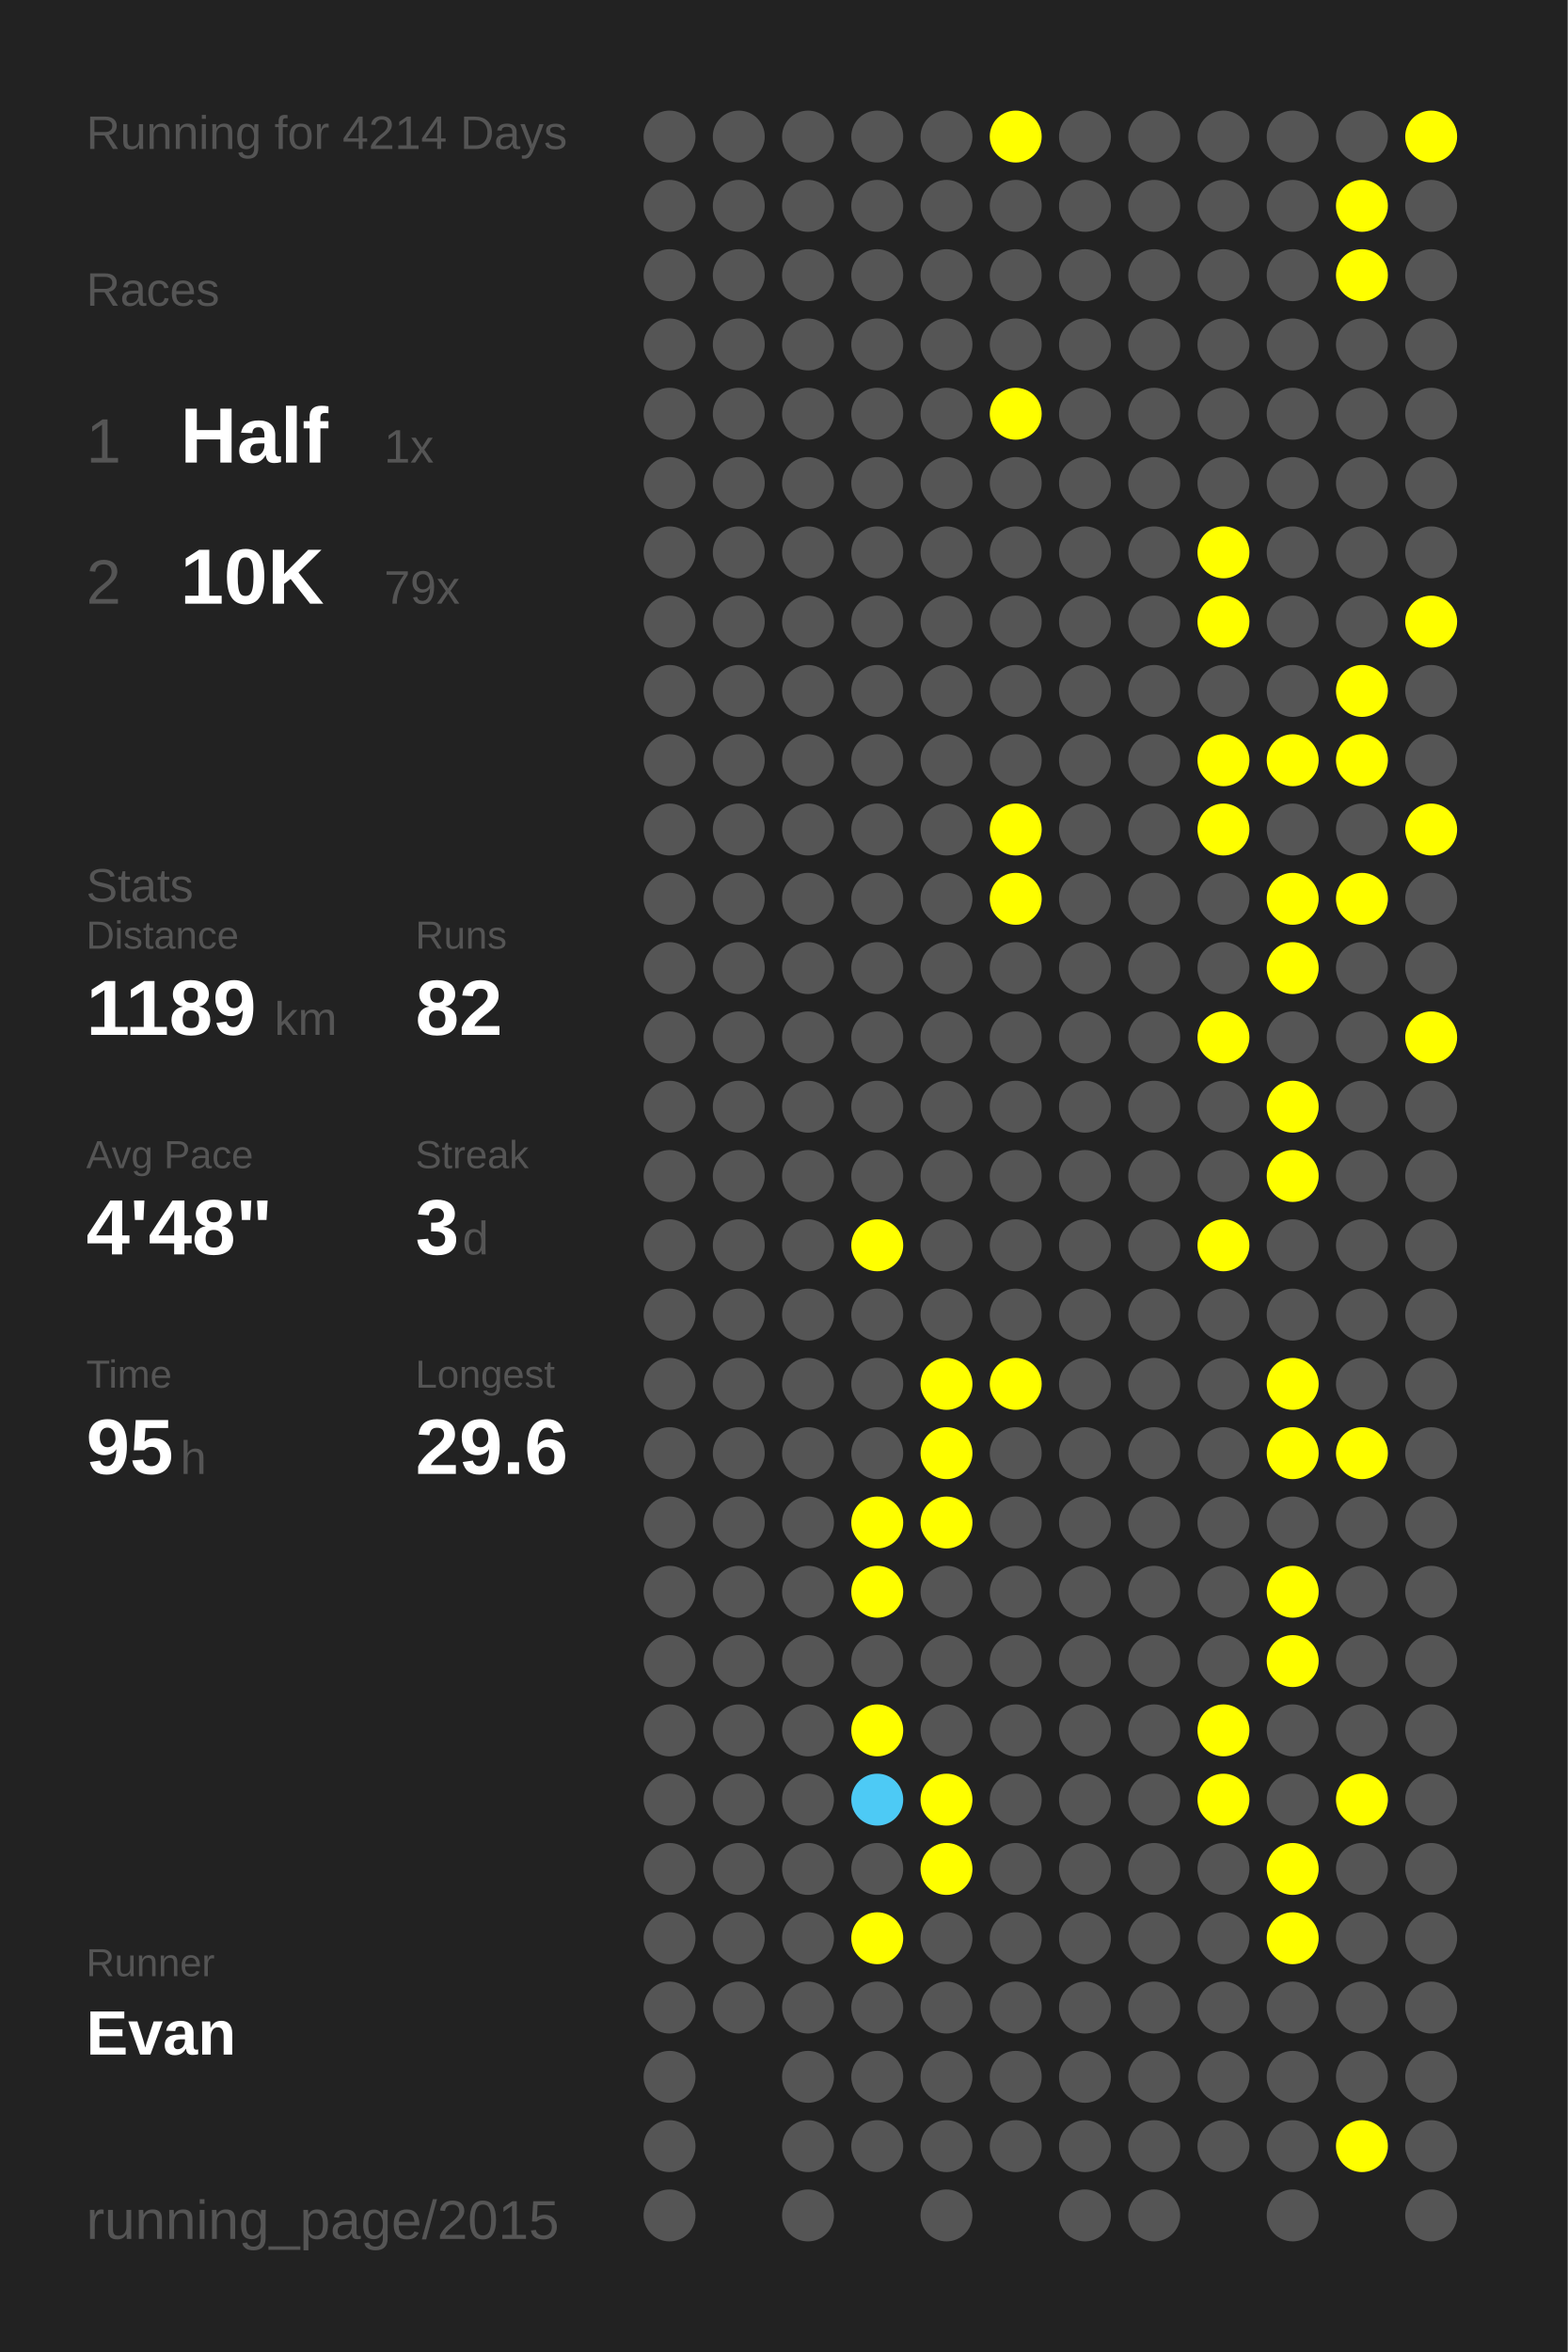
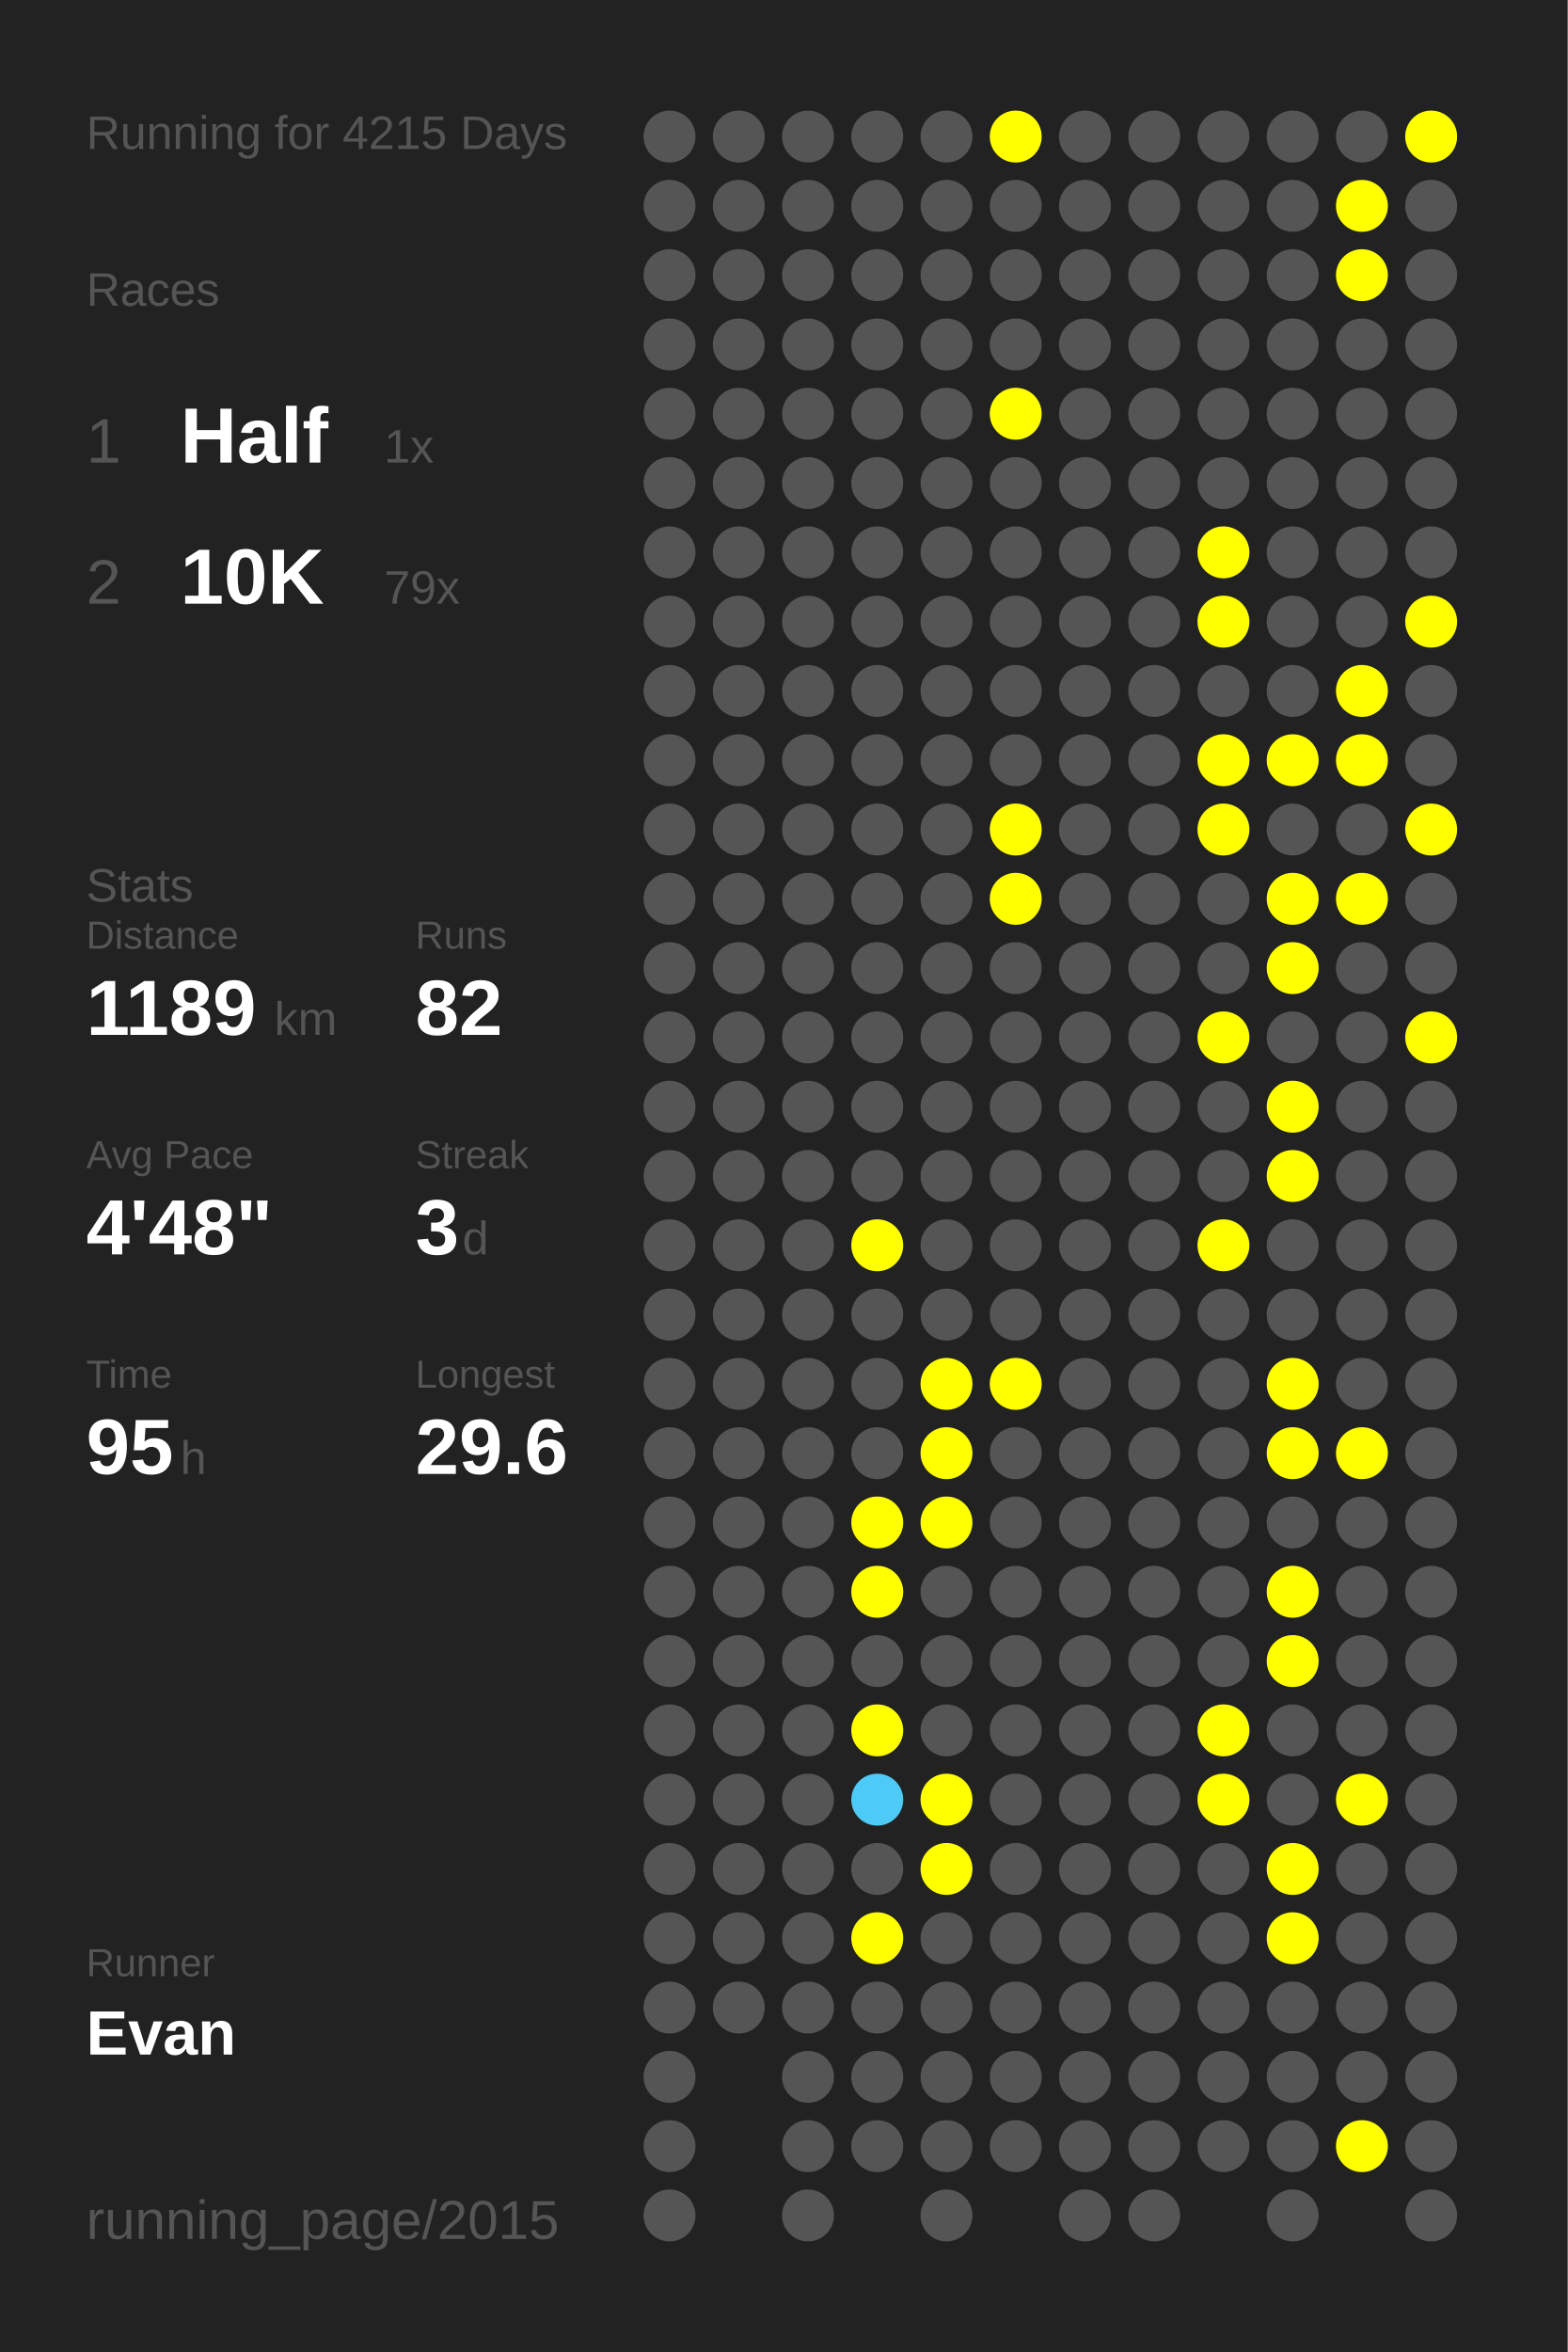
<svg xmlns="http://www.w3.org/2000/svg" baseProfile="full" height="300mm" version="1.1" viewBox="0,0,200,300" width="200mm">
  <defs />
  <rect fill="#222222" height="300" width="200" x="0" y="0" />
-   <text fill="#555555" style="font-size:6px; font-family:Arial;" x="11" y="19">Running for 4214 Days</text>
+   <text fill="#555555" style="font-size:6px; font-family:Arial;" x="11" y="19">Running for 4215 Days</text>
  <text fill="#555555" style="font-size:6px; font-family:Arial;" x="11" y="39">Races</text>
  <text fill="#555555" style="font-size:8px; font-family:Arial;" x="11" y="59">1</text>
  <text fill="#FFFFFF" style="font-size:10px; font-family:Arial; font-weight:bold;" x="23" y="59">Half</text>
  <text fill="#555555" style="font-size:6px; font-family:Arial;" x="49" y="59">1x</text>
  <text fill="#555555" style="font-size:8px; font-family:Arial;" x="11" y="77">2</text>
  <text fill="#FFFFFF" style="font-size:10px; font-family:Arial; font-weight:bold;" x="23" y="77">10K</text>
  <text fill="#555555" style="font-size:6px; font-family:Arial;" x="49" y="77">79x</text>
  <text fill="#555555" style="font-size:6px; font-family:Arial;" x="11" y="115">Stats</text>
  <text fill="#555555" style="font-size:5px; font-family:Arial;" x="11" y="121">Distance</text>
  <text fill="#FFFFFF" style="font-size:10px; font-family:Arial; font-weight:bold;" x="11" y="132">1189</text>
  <text fill="#555555" style="font-size:6px; font-family:Arial;" x="35" y="132">km</text>
  <text fill="#555555" style="font-size:5px; font-family:Arial;" x="53" y="121">Runs</text>
  <text fill="#FFFFFF" style="font-size:10px; font-family:Arial; font-weight:bold;" x="53" y="132">82</text>
  <text fill="#555555" style="font-size:5px; font-family:Arial;" x="11" y="149">Avg Pace</text>
  <text fill="#FFFFFF" style="font-size:10px; font-family:Arial; font-weight:bold;" x="11" y="160">4'48"</text>
  <text fill="#555555" style="font-size:5px; font-family:Arial;" x="53" y="149">Streak</text>
  <text fill="#FFFFFF" style="font-size:10px; font-family:Arial; font-weight:bold;" x="53" y="160">3</text>
  <text fill="#555555" style="font-size:6px; font-family:Arial;" x="59" y="160">d</text>
  <text fill="#555555" style="font-size:5px; font-family:Arial;" x="11" y="177">Time</text>
  <text fill="#FFFFFF" style="font-size:10px; font-family:Arial; font-weight:bold;" x="11" y="188">95</text>
  <text fill="#555555" style="font-size:6px; font-family:Arial;" x="23" y="188">h</text>
  <text fill="#555555" style="font-size:5px; font-family:Arial;" x="53" y="177">Longest</text>
  <text fill="#FFFFFF" style="font-size:10px; font-family:Arial; font-weight:bold;" x="53" y="188">29.6</text>
  <text fill="#555555" style="font-size:5px; font-family:Arial;" x="11" y="252.065">Runner</text>
  <text fill="#FFFFFF" style="font-size:8px; font-family:Arial; font-weight:bold;" x="11" y="262.065">Evan</text>
  <text fill="#555555" style="font-size:7px; font-family:Arial;" x="11" y="285.581">running_page/2015</text>
  <circle cx="85.417" cy="17.419" fill="#555555" r="3.312" />
  <circle cx="85.417" cy="26.258" fill="#555555" r="3.312" />
  <circle cx="85.417" cy="35.097" fill="#555555" r="3.312" />
  <circle cx="85.417" cy="43.935" fill="#555555" r="3.312" />
  <circle cx="85.417" cy="52.774" fill="#555555" r="3.312" />
  <circle cx="85.417" cy="61.613" fill="#555555" r="3.312" />
  <circle cx="85.417" cy="70.452" fill="#555555" r="3.312" />
  <circle cx="85.417" cy="79.29" fill="#555555" r="3.312" />
  <circle cx="85.417" cy="88.129" fill="#555555" r="3.312" />
  <circle cx="85.417" cy="96.968" fill="#555555" r="3.312" />
  <circle cx="85.417" cy="105.806" fill="#555555" r="3.312" />
  <circle cx="85.417" cy="114.645" fill="#555555" r="3.312" />
  <circle cx="85.417" cy="123.484" fill="#555555" r="3.312" />
  <circle cx="85.417" cy="132.323" fill="#555555" r="3.312" />
  <circle cx="85.417" cy="141.161" fill="#555555" r="3.312" />
  <circle cx="85.417" cy="150" fill="#555555" r="3.312" />
  <circle cx="85.417" cy="158.839" fill="#555555" r="3.312" />
  <circle cx="85.417" cy="167.677" fill="#555555" r="3.312" />
  <circle cx="85.417" cy="176.516" fill="#555555" r="3.312" />
  <circle cx="85.417" cy="185.355" fill="#555555" r="3.312" />
  <circle cx="85.417" cy="194.194" fill="#555555" r="3.312" />
  <circle cx="85.417" cy="203.032" fill="#555555" r="3.312" />
  <circle cx="85.417" cy="211.871" fill="#555555" r="3.312" />
  <circle cx="85.417" cy="220.71" fill="#555555" r="3.312" />
  <circle cx="85.417" cy="229.548" fill="#555555" r="3.312" />
  <circle cx="85.417" cy="238.387" fill="#555555" r="3.312" />
  <circle cx="85.417" cy="247.226" fill="#555555" r="3.312" />
  <circle cx="85.417" cy="256.065" fill="#555555" r="3.312" />
  <circle cx="85.417" cy="264.903" fill="#555555" r="3.312" />
  <circle cx="85.417" cy="273.742" fill="#555555" r="3.312" />
  <circle cx="85.417" cy="282.581" fill="#555555" r="3.312" />
  <circle cx="94.25" cy="17.419" fill="#555555" r="3.312" />
  <circle cx="94.25" cy="26.258" fill="#555555" r="3.312" />
  <circle cx="94.25" cy="35.097" fill="#555555" r="3.312" />
  <circle cx="94.25" cy="43.935" fill="#555555" r="3.312" />
  <circle cx="94.25" cy="52.774" fill="#555555" r="3.312" />
  <circle cx="94.25" cy="61.613" fill="#555555" r="3.312" />
  <circle cx="94.25" cy="70.452" fill="#555555" r="3.312" />
  <circle cx="94.25" cy="79.29" fill="#555555" r="3.312" />
  <circle cx="94.25" cy="88.129" fill="#555555" r="3.312" />
  <circle cx="94.25" cy="96.968" fill="#555555" r="3.312" />
  <circle cx="94.25" cy="105.806" fill="#555555" r="3.312" />
  <circle cx="94.25" cy="114.645" fill="#555555" r="3.312" />
  <circle cx="94.25" cy="123.484" fill="#555555" r="3.312" />
  <circle cx="94.25" cy="132.323" fill="#555555" r="3.312" />
  <circle cx="94.25" cy="141.161" fill="#555555" r="3.312" />
  <circle cx="94.25" cy="150" fill="#555555" r="3.312" />
  <circle cx="94.25" cy="158.839" fill="#555555" r="3.312" />
  <circle cx="94.25" cy="167.677" fill="#555555" r="3.312" />
  <circle cx="94.25" cy="176.516" fill="#555555" r="3.312" />
  <circle cx="94.25" cy="185.355" fill="#555555" r="3.312" />
  <circle cx="94.25" cy="194.194" fill="#555555" r="3.312" />
  <circle cx="94.25" cy="203.032" fill="#555555" r="3.312" />
  <circle cx="94.25" cy="211.871" fill="#555555" r="3.312" />
  <circle cx="94.25" cy="220.71" fill="#555555" r="3.312" />
  <circle cx="94.25" cy="229.548" fill="#555555" r="3.312" />
  <circle cx="94.25" cy="238.387" fill="#555555" r="3.312" />
  <circle cx="94.25" cy="247.226" fill="#555555" r="3.312" />
  <circle cx="94.25" cy="256.065" fill="#555555" r="3.312" />
  <circle cx="103.083" cy="17.419" fill="#555555" r="3.312" />
  <circle cx="103.083" cy="26.258" fill="#555555" r="3.312" />
  <circle cx="103.083" cy="35.097" fill="#555555" r="3.312" />
  <circle cx="103.083" cy="43.935" fill="#555555" r="3.312" />
  <circle cx="103.083" cy="52.774" fill="#555555" r="3.312" />
  <circle cx="103.083" cy="61.613" fill="#555555" r="3.312" />
  <circle cx="103.083" cy="70.452" fill="#555555" r="3.312" />
  <circle cx="103.083" cy="79.29" fill="#555555" r="3.312" />
  <circle cx="103.083" cy="88.129" fill="#555555" r="3.312" />
  <circle cx="103.083" cy="96.968" fill="#555555" r="3.312" />
  <circle cx="103.083" cy="105.806" fill="#555555" r="3.312" />
  <circle cx="103.083" cy="114.645" fill="#555555" r="3.312" />
  <circle cx="103.083" cy="123.484" fill="#555555" r="3.312" />
  <circle cx="103.083" cy="132.323" fill="#555555" r="3.312" />
  <circle cx="103.083" cy="141.161" fill="#555555" r="3.312" />
  <circle cx="103.083" cy="150" fill="#555555" r="3.312" />
  <circle cx="103.083" cy="158.839" fill="#555555" r="3.312" />
  <circle cx="103.083" cy="167.677" fill="#555555" r="3.312" />
  <circle cx="103.083" cy="176.516" fill="#555555" r="3.312" />
  <circle cx="103.083" cy="185.355" fill="#555555" r="3.312" />
  <circle cx="103.083" cy="194.194" fill="#555555" r="3.312" />
  <circle cx="103.083" cy="203.032" fill="#555555" r="3.312" />
  <circle cx="103.083" cy="211.871" fill="#555555" r="3.312" />
  <circle cx="103.083" cy="220.71" fill="#555555" r="3.312" />
  <circle cx="103.083" cy="229.548" fill="#555555" r="3.312" />
  <circle cx="103.083" cy="238.387" fill="#555555" r="3.312" />
  <circle cx="103.083" cy="247.226" fill="#555555" r="3.312" />
  <circle cx="103.083" cy="256.065" fill="#555555" r="3.312" />
  <circle cx="103.083" cy="264.903" fill="#555555" r="3.312" />
  <circle cx="103.083" cy="273.742" fill="#555555" r="3.312" />
  <circle cx="103.083" cy="282.581" fill="#555555" r="3.312" />
  <circle cx="111.917" cy="17.419" fill="#555555" r="3.312" />
  <circle cx="111.917" cy="26.258" fill="#555555" r="3.312" />
  <circle cx="111.917" cy="35.097" fill="#555555" r="3.312" />
  <circle cx="111.917" cy="43.935" fill="#555555" r="3.312" />
  <circle cx="111.917" cy="52.774" fill="#555555" r="3.312" />
  <circle cx="111.917" cy="61.613" fill="#555555" r="3.312" />
  <circle cx="111.917" cy="70.452" fill="#555555" r="3.312" />
  <circle cx="111.917" cy="79.29" fill="#555555" r="3.312" />
  <circle cx="111.917" cy="88.129" fill="#555555" r="3.312" />
  <circle cx="111.917" cy="96.968" fill="#555555" r="3.312" />
  <circle cx="111.917" cy="105.806" fill="#555555" r="3.312" />
  <circle cx="111.917" cy="114.645" fill="#555555" r="3.312" />
  <circle cx="111.917" cy="123.484" fill="#555555" r="3.312" />
  <circle cx="111.917" cy="132.323" fill="#555555" r="3.312" />
  <circle cx="111.917" cy="141.161" fill="#555555" r="3.312" />
  <circle cx="111.917" cy="150" fill="#555555" r="3.312" />
  <circle cx="111.917" cy="158.839" fill="#FFFF00" r="3.312" />
  <circle cx="111.917" cy="167.677" fill="#555555" r="3.312" />
  <circle cx="111.917" cy="176.516" fill="#555555" r="3.312" />
  <circle cx="111.917" cy="185.355" fill="#555555" r="3.312" />
  <circle cx="111.917" cy="194.194" fill="#FFFF00" r="3.312" />
  <circle cx="111.917" cy="203.032" fill="#FFFF00" r="3.312" />
  <circle cx="111.917" cy="211.871" fill="#555555" r="3.312" />
  <circle cx="111.917" cy="220.71" fill="#FFFF00" r="3.312" />
  <circle cx="111.917" cy="229.548" fill="#4dcaf5" r="3.312" />
  <circle cx="111.917" cy="238.387" fill="#555555" r="3.312" />
  <circle cx="111.917" cy="247.226" fill="#FFFF00" r="3.312" />
  <circle cx="111.917" cy="256.065" fill="#555555" r="3.312" />
  <circle cx="111.917" cy="264.903" fill="#555555" r="3.312" />
  <circle cx="111.917" cy="273.742" fill="#555555" r="3.312" />
  <circle cx="120.75" cy="17.419" fill="#555555" r="3.312" />
  <circle cx="120.75" cy="26.258" fill="#555555" r="3.312" />
  <circle cx="120.75" cy="35.097" fill="#555555" r="3.312" />
  <circle cx="120.75" cy="43.935" fill="#555555" r="3.312" />
  <circle cx="120.75" cy="52.774" fill="#555555" r="3.312" />
  <circle cx="120.75" cy="61.613" fill="#555555" r="3.312" />
  <circle cx="120.75" cy="70.452" fill="#555555" r="3.312" />
  <circle cx="120.75" cy="79.29" fill="#555555" r="3.312" />
  <circle cx="120.75" cy="88.129" fill="#555555" r="3.312" />
  <circle cx="120.75" cy="96.968" fill="#555555" r="3.312" />
  <circle cx="120.75" cy="105.806" fill="#555555" r="3.312" />
  <circle cx="120.75" cy="114.645" fill="#555555" r="3.312" />
  <circle cx="120.75" cy="123.484" fill="#555555" r="3.312" />
  <circle cx="120.75" cy="132.323" fill="#555555" r="3.312" />
  <circle cx="120.75" cy="141.161" fill="#555555" r="3.312" />
  <circle cx="120.75" cy="150" fill="#555555" r="3.312" />
  <circle cx="120.75" cy="158.839" fill="#555555" r="3.312" />
  <circle cx="120.75" cy="167.677" fill="#555555" r="3.312" />
  <circle cx="120.75" cy="176.516" fill="#FFFF00" r="3.312" />
  <circle cx="120.75" cy="185.355" fill="#FFFF00" r="3.312" />
  <circle cx="120.75" cy="194.194" fill="#FFFF00" r="3.312" />
  <circle cx="120.75" cy="203.032" fill="#555555" r="3.312" />
  <circle cx="120.75" cy="211.871" fill="#555555" r="3.312" />
  <circle cx="120.75" cy="220.71" fill="#555555" r="3.312" />
  <circle cx="120.75" cy="229.548" fill="#FFFF00" r="3.312" />
  <circle cx="120.75" cy="238.387" fill="#FFFF00" r="3.312" />
  <circle cx="120.75" cy="247.226" fill="#555555" r="3.312" />
  <circle cx="120.75" cy="256.065" fill="#555555" r="3.312" />
  <circle cx="120.75" cy="264.903" fill="#555555" r="3.312" />
  <circle cx="120.75" cy="273.742" fill="#555555" r="3.312" />
  <circle cx="120.75" cy="282.581" fill="#555555" r="3.312" />
  <circle cx="129.583" cy="17.419" fill="#FFFF00" r="3.312" />
  <circle cx="129.583" cy="26.258" fill="#555555" r="3.312" />
  <circle cx="129.583" cy="35.097" fill="#555555" r="3.312" />
  <circle cx="129.583" cy="43.935" fill="#555555" r="3.312" />
  <circle cx="129.583" cy="52.774" fill="#FFFF00" r="3.312" />
  <circle cx="129.583" cy="61.613" fill="#555555" r="3.312" />
  <circle cx="129.583" cy="70.452" fill="#555555" r="3.312" />
  <circle cx="129.583" cy="79.29" fill="#555555" r="3.312" />
  <circle cx="129.583" cy="88.129" fill="#555555" r="3.312" />
  <circle cx="129.583" cy="96.968" fill="#555555" r="3.312" />
  <circle cx="129.583" cy="105.806" fill="#FFFF00" r="3.312" />
  <circle cx="129.583" cy="114.645" fill="#FFFF00" r="3.312" />
  <circle cx="129.583" cy="123.484" fill="#555555" r="3.312" />
  <circle cx="129.583" cy="132.323" fill="#555555" r="3.312" />
  <circle cx="129.583" cy="141.161" fill="#555555" r="3.312" />
  <circle cx="129.583" cy="150" fill="#555555" r="3.312" />
  <circle cx="129.583" cy="158.839" fill="#555555" r="3.312" />
  <circle cx="129.583" cy="167.677" fill="#555555" r="3.312" />
  <circle cx="129.583" cy="176.516" fill="#FFFF00" r="3.312" />
  <circle cx="129.583" cy="185.355" fill="#555555" r="3.312" />
  <circle cx="129.583" cy="194.194" fill="#555555" r="3.312" />
  <circle cx="129.583" cy="203.032" fill="#555555" r="3.312" />
  <circle cx="129.583" cy="211.871" fill="#555555" r="3.312" />
  <circle cx="129.583" cy="220.71" fill="#555555" r="3.312" />
  <circle cx="129.583" cy="229.548" fill="#555555" r="3.312" />
  <circle cx="129.583" cy="238.387" fill="#555555" r="3.312" />
  <circle cx="129.583" cy="247.226" fill="#555555" r="3.312" />
  <circle cx="129.583" cy="256.065" fill="#555555" r="3.312" />
  <circle cx="129.583" cy="264.903" fill="#555555" r="3.312" />
  <circle cx="129.583" cy="273.742" fill="#555555" r="3.312" />
  <circle cx="138.417" cy="17.419" fill="#555555" r="3.312" />
  <circle cx="138.417" cy="26.258" fill="#555555" r="3.312" />
  <circle cx="138.417" cy="35.097" fill="#555555" r="3.312" />
  <circle cx="138.417" cy="43.935" fill="#555555" r="3.312" />
  <circle cx="138.417" cy="52.774" fill="#555555" r="3.312" />
  <circle cx="138.417" cy="61.613" fill="#555555" r="3.312" />
  <circle cx="138.417" cy="70.452" fill="#555555" r="3.312" />
  <circle cx="138.417" cy="79.29" fill="#555555" r="3.312" />
  <circle cx="138.417" cy="88.129" fill="#555555" r="3.312" />
  <circle cx="138.417" cy="96.968" fill="#555555" r="3.312" />
  <circle cx="138.417" cy="105.806" fill="#555555" r="3.312" />
  <circle cx="138.417" cy="114.645" fill="#555555" r="3.312" />
  <circle cx="138.417" cy="123.484" fill="#555555" r="3.312" />
  <circle cx="138.417" cy="132.323" fill="#555555" r="3.312" />
  <circle cx="138.417" cy="141.161" fill="#555555" r="3.312" />
  <circle cx="138.417" cy="150" fill="#555555" r="3.312" />
  <circle cx="138.417" cy="158.839" fill="#555555" r="3.312" />
  <circle cx="138.417" cy="167.677" fill="#555555" r="3.312" />
  <circle cx="138.417" cy="176.516" fill="#555555" r="3.312" />
  <circle cx="138.417" cy="185.355" fill="#555555" r="3.312" />
  <circle cx="138.417" cy="194.194" fill="#555555" r="3.312" />
  <circle cx="138.417" cy="203.032" fill="#555555" r="3.312" />
  <circle cx="138.417" cy="211.871" fill="#555555" r="3.312" />
  <circle cx="138.417" cy="220.71" fill="#555555" r="3.312" />
  <circle cx="138.417" cy="229.548" fill="#555555" r="3.312" />
  <circle cx="138.417" cy="238.387" fill="#555555" r="3.312" />
  <circle cx="138.417" cy="247.226" fill="#555555" r="3.312" />
  <circle cx="138.417" cy="256.065" fill="#555555" r="3.312" />
  <circle cx="138.417" cy="264.903" fill="#555555" r="3.312" />
  <circle cx="138.417" cy="273.742" fill="#555555" r="3.312" />
  <circle cx="138.417" cy="282.581" fill="#555555" r="3.312" />
  <circle cx="147.25" cy="17.419" fill="#555555" r="3.312" />
  <circle cx="147.25" cy="26.258" fill="#555555" r="3.312" />
  <circle cx="147.25" cy="35.097" fill="#555555" r="3.312" />
  <circle cx="147.25" cy="43.935" fill="#555555" r="3.312" />
  <circle cx="147.25" cy="52.774" fill="#555555" r="3.312" />
  <circle cx="147.25" cy="61.613" fill="#555555" r="3.312" />
  <circle cx="147.25" cy="70.452" fill="#555555" r="3.312" />
  <circle cx="147.25" cy="79.29" fill="#555555" r="3.312" />
  <circle cx="147.25" cy="88.129" fill="#555555" r="3.312" />
  <circle cx="147.25" cy="96.968" fill="#555555" r="3.312" />
  <circle cx="147.25" cy="105.806" fill="#555555" r="3.312" />
  <circle cx="147.25" cy="114.645" fill="#555555" r="3.312" />
  <circle cx="147.25" cy="123.484" fill="#555555" r="3.312" />
  <circle cx="147.25" cy="132.323" fill="#555555" r="3.312" />
  <circle cx="147.25" cy="141.161" fill="#555555" r="3.312" />
  <circle cx="147.25" cy="150" fill="#555555" r="3.312" />
  <circle cx="147.25" cy="158.839" fill="#555555" r="3.312" />
  <circle cx="147.25" cy="167.677" fill="#555555" r="3.312" />
  <circle cx="147.25" cy="176.516" fill="#555555" r="3.312" />
  <circle cx="147.25" cy="185.355" fill="#555555" r="3.312" />
  <circle cx="147.25" cy="194.194" fill="#555555" r="3.312" />
  <circle cx="147.25" cy="203.032" fill="#555555" r="3.312" />
  <circle cx="147.25" cy="211.871" fill="#555555" r="3.312" />
  <circle cx="147.25" cy="220.71" fill="#555555" r="3.312" />
  <circle cx="147.25" cy="229.548" fill="#555555" r="3.312" />
  <circle cx="147.25" cy="238.387" fill="#555555" r="3.312" />
  <circle cx="147.25" cy="247.226" fill="#555555" r="3.312" />
  <circle cx="147.25" cy="256.065" fill="#555555" r="3.312" />
  <circle cx="147.25" cy="264.903" fill="#555555" r="3.312" />
  <circle cx="147.25" cy="273.742" fill="#555555" r="3.312" />
  <circle cx="147.25" cy="282.581" fill="#555555" r="3.312" />
  <circle cx="156.083" cy="17.419" fill="#555555" r="3.312" />
  <circle cx="156.083" cy="26.258" fill="#555555" r="3.312" />
  <circle cx="156.083" cy="35.097" fill="#555555" r="3.312" />
  <circle cx="156.083" cy="43.935" fill="#555555" r="3.312" />
  <circle cx="156.083" cy="52.774" fill="#555555" r="3.312" />
  <circle cx="156.083" cy="61.613" fill="#555555" r="3.312" />
  <circle cx="156.083" cy="70.452" fill="#FFFF00" r="3.312" />
  <circle cx="156.083" cy="79.29" fill="#FFFF00" r="3.312" />
  <circle cx="156.083" cy="88.129" fill="#555555" r="3.312" />
  <circle cx="156.083" cy="96.968" fill="#FFFF00" r="3.312" />
  <circle cx="156.083" cy="105.806" fill="#FFFF00" r="3.312" />
  <circle cx="156.083" cy="114.645" fill="#555555" r="3.312" />
  <circle cx="156.083" cy="123.484" fill="#555555" r="3.312" />
  <circle cx="156.083" cy="132.323" fill="#FFFF00" r="3.312" />
  <circle cx="156.083" cy="141.161" fill="#555555" r="3.312" />
  <circle cx="156.083" cy="150" fill="#555555" r="3.312" />
  <circle cx="156.083" cy="158.839" fill="#FFFF00" r="3.312" />
  <circle cx="156.083" cy="167.677" fill="#555555" r="3.312" />
  <circle cx="156.083" cy="176.516" fill="#555555" r="3.312" />
  <circle cx="156.083" cy="185.355" fill="#555555" r="3.312" />
  <circle cx="156.083" cy="194.194" fill="#555555" r="3.312" />
  <circle cx="156.083" cy="203.032" fill="#555555" r="3.312" />
  <circle cx="156.083" cy="211.871" fill="#555555" r="3.312" />
  <circle cx="156.083" cy="220.71" fill="#FFFF00" r="3.312" />
  <circle cx="156.083" cy="229.548" fill="#FFFF00" r="3.312" />
  <circle cx="156.083" cy="238.387" fill="#555555" r="3.312" />
  <circle cx="156.083" cy="247.226" fill="#555555" r="3.312" />
  <circle cx="156.083" cy="256.065" fill="#555555" r="3.312" />
  <circle cx="156.083" cy="264.903" fill="#555555" r="3.312" />
  <circle cx="156.083" cy="273.742" fill="#555555" r="3.312" />
  <circle cx="164.917" cy="17.419" fill="#555555" r="3.312" />
  <circle cx="164.917" cy="26.258" fill="#555555" r="3.312" />
  <circle cx="164.917" cy="35.097" fill="#555555" r="3.312" />
  <circle cx="164.917" cy="43.935" fill="#555555" r="3.312" />
  <circle cx="164.917" cy="52.774" fill="#555555" r="3.312" />
  <circle cx="164.917" cy="61.613" fill="#555555" r="3.312" />
  <circle cx="164.917" cy="70.452" fill="#555555" r="3.312" />
  <circle cx="164.917" cy="79.29" fill="#555555" r="3.312" />
  <circle cx="164.917" cy="88.129" fill="#555555" r="3.312" />
  <circle cx="164.917" cy="96.968" fill="#FFFF00" r="3.312" />
  <circle cx="164.917" cy="105.806" fill="#555555" r="3.312" />
  <circle cx="164.917" cy="114.645" fill="#FFFF00" r="3.312" />
  <circle cx="164.917" cy="123.484" fill="#FFFF00" r="3.312" />
  <circle cx="164.917" cy="132.323" fill="#555555" r="3.312" />
  <circle cx="164.917" cy="141.161" fill="#FFFF00" r="3.312" />
  <circle cx="164.917" cy="150" fill="#FFFF00" r="3.312" />
  <circle cx="164.917" cy="158.839" fill="#555555" r="3.312" />
  <circle cx="164.917" cy="167.677" fill="#555555" r="3.312" />
  <circle cx="164.917" cy="176.516" fill="#FFFF00" r="3.312" />
  <circle cx="164.917" cy="185.355" fill="#FFFF00" r="3.312" />
  <circle cx="164.917" cy="194.194" fill="#555555" r="3.312" />
  <circle cx="164.917" cy="203.032" fill="#FFFF00" r="3.312" />
  <circle cx="164.917" cy="211.871" fill="#FFFF00" r="3.312" />
  <circle cx="164.917" cy="220.71" fill="#555555" r="3.312" />
  <circle cx="164.917" cy="229.548" fill="#555555" r="3.312" />
  <circle cx="164.917" cy="238.387" fill="#FFFF00" r="3.312" />
  <circle cx="164.917" cy="247.226" fill="#FFFF00" r="3.312" />
  <circle cx="164.917" cy="256.065" fill="#555555" r="3.312" />
  <circle cx="164.917" cy="264.903" fill="#555555" r="3.312" />
  <circle cx="164.917" cy="273.742" fill="#555555" r="3.312" />
  <circle cx="164.917" cy="282.581" fill="#555555" r="3.312" />
  <circle cx="173.75" cy="17.419" fill="#555555" r="3.312" />
  <circle cx="173.75" cy="26.258" fill="#FFFF00" r="3.312" />
  <circle cx="173.75" cy="35.097" fill="#FFFF00" r="3.312" />
  <circle cx="173.75" cy="43.935" fill="#555555" r="3.312" />
  <circle cx="173.75" cy="52.774" fill="#555555" r="3.312" />
  <circle cx="173.75" cy="61.613" fill="#555555" r="3.312" />
  <circle cx="173.75" cy="70.452" fill="#555555" r="3.312" />
  <circle cx="173.75" cy="79.29" fill="#555555" r="3.312" />
  <circle cx="173.75" cy="88.129" fill="#FFFF00" r="3.312" />
  <circle cx="173.75" cy="96.968" fill="#FFFF00" r="3.312" />
  <circle cx="173.75" cy="105.806" fill="#555555" r="3.312" />
  <circle cx="173.75" cy="114.645" fill="#FFFF00" r="3.312" />
  <circle cx="173.75" cy="123.484" fill="#555555" r="3.312" />
  <circle cx="173.75" cy="132.323" fill="#555555" r="3.312" />
  <circle cx="173.75" cy="141.161" fill="#555555" r="3.312" />
  <circle cx="173.75" cy="150" fill="#555555" r="3.312" />
  <circle cx="173.75" cy="158.839" fill="#555555" r="3.312" />
  <circle cx="173.75" cy="167.677" fill="#555555" r="3.312" />
  <circle cx="173.75" cy="176.516" fill="#555555" r="3.312" />
  <circle cx="173.75" cy="185.355" fill="#FFFF00" r="3.312" />
  <circle cx="173.75" cy="194.194" fill="#555555" r="3.312" />
  <circle cx="173.75" cy="203.032" fill="#555555" r="3.312" />
  <circle cx="173.75" cy="211.871" fill="#555555" r="3.312" />
  <circle cx="173.75" cy="220.71" fill="#555555" r="3.312" />
  <circle cx="173.75" cy="229.548" fill="#FFFF00" r="3.312" />
  <circle cx="173.75" cy="238.387" fill="#555555" r="3.312" />
  <circle cx="173.75" cy="247.226" fill="#555555" r="3.312" />
  <circle cx="173.75" cy="256.065" fill="#555555" r="3.312" />
  <circle cx="173.75" cy="264.903" fill="#555555" r="3.312" />
  <circle cx="173.75" cy="273.742" fill="#FFFF00" r="3.312" />
  <circle cx="182.583" cy="17.419" fill="#FFFF00" r="3.312" />
  <circle cx="182.583" cy="26.258" fill="#555555" r="3.312" />
  <circle cx="182.583" cy="35.097" fill="#555555" r="3.312" />
  <circle cx="182.583" cy="43.935" fill="#555555" r="3.312" />
  <circle cx="182.583" cy="52.774" fill="#555555" r="3.312" />
  <circle cx="182.583" cy="61.613" fill="#555555" r="3.312" />
  <circle cx="182.583" cy="70.452" fill="#555555" r="3.312" />
  <circle cx="182.583" cy="79.29" fill="#FFFF00" r="3.312" />
  <circle cx="182.583" cy="88.129" fill="#555555" r="3.312" />
  <circle cx="182.583" cy="96.968" fill="#555555" r="3.312" />
  <circle cx="182.583" cy="105.806" fill="#FFFF00" r="3.312" />
  <circle cx="182.583" cy="114.645" fill="#555555" r="3.312" />
  <circle cx="182.583" cy="123.484" fill="#555555" r="3.312" />
  <circle cx="182.583" cy="132.323" fill="#FFFF00" r="3.312" />
  <circle cx="182.583" cy="141.161" fill="#555555" r="3.312" />
  <circle cx="182.583" cy="150" fill="#555555" r="3.312" />
  <circle cx="182.583" cy="158.839" fill="#555555" r="3.312" />
  <circle cx="182.583" cy="167.677" fill="#555555" r="3.312" />
  <circle cx="182.583" cy="176.516" fill="#555555" r="3.312" />
  <circle cx="182.583" cy="185.355" fill="#555555" r="3.312" />
  <circle cx="182.583" cy="194.194" fill="#555555" r="3.312" />
  <circle cx="182.583" cy="203.032" fill="#555555" r="3.312" />
  <circle cx="182.583" cy="211.871" fill="#555555" r="3.312" />
  <circle cx="182.583" cy="220.71" fill="#555555" r="3.312" />
  <circle cx="182.583" cy="229.548" fill="#555555" r="3.312" />
  <circle cx="182.583" cy="238.387" fill="#555555" r="3.312" />
  <circle cx="182.583" cy="247.226" fill="#555555" r="3.312" />
  <circle cx="182.583" cy="256.065" fill="#555555" r="3.312" />
  <circle cx="182.583" cy="264.903" fill="#555555" r="3.312" />
  <circle cx="182.583" cy="273.742" fill="#555555" r="3.312" />
  <circle cx="182.583" cy="282.581" fill="#555555" r="3.312" />
</svg>
